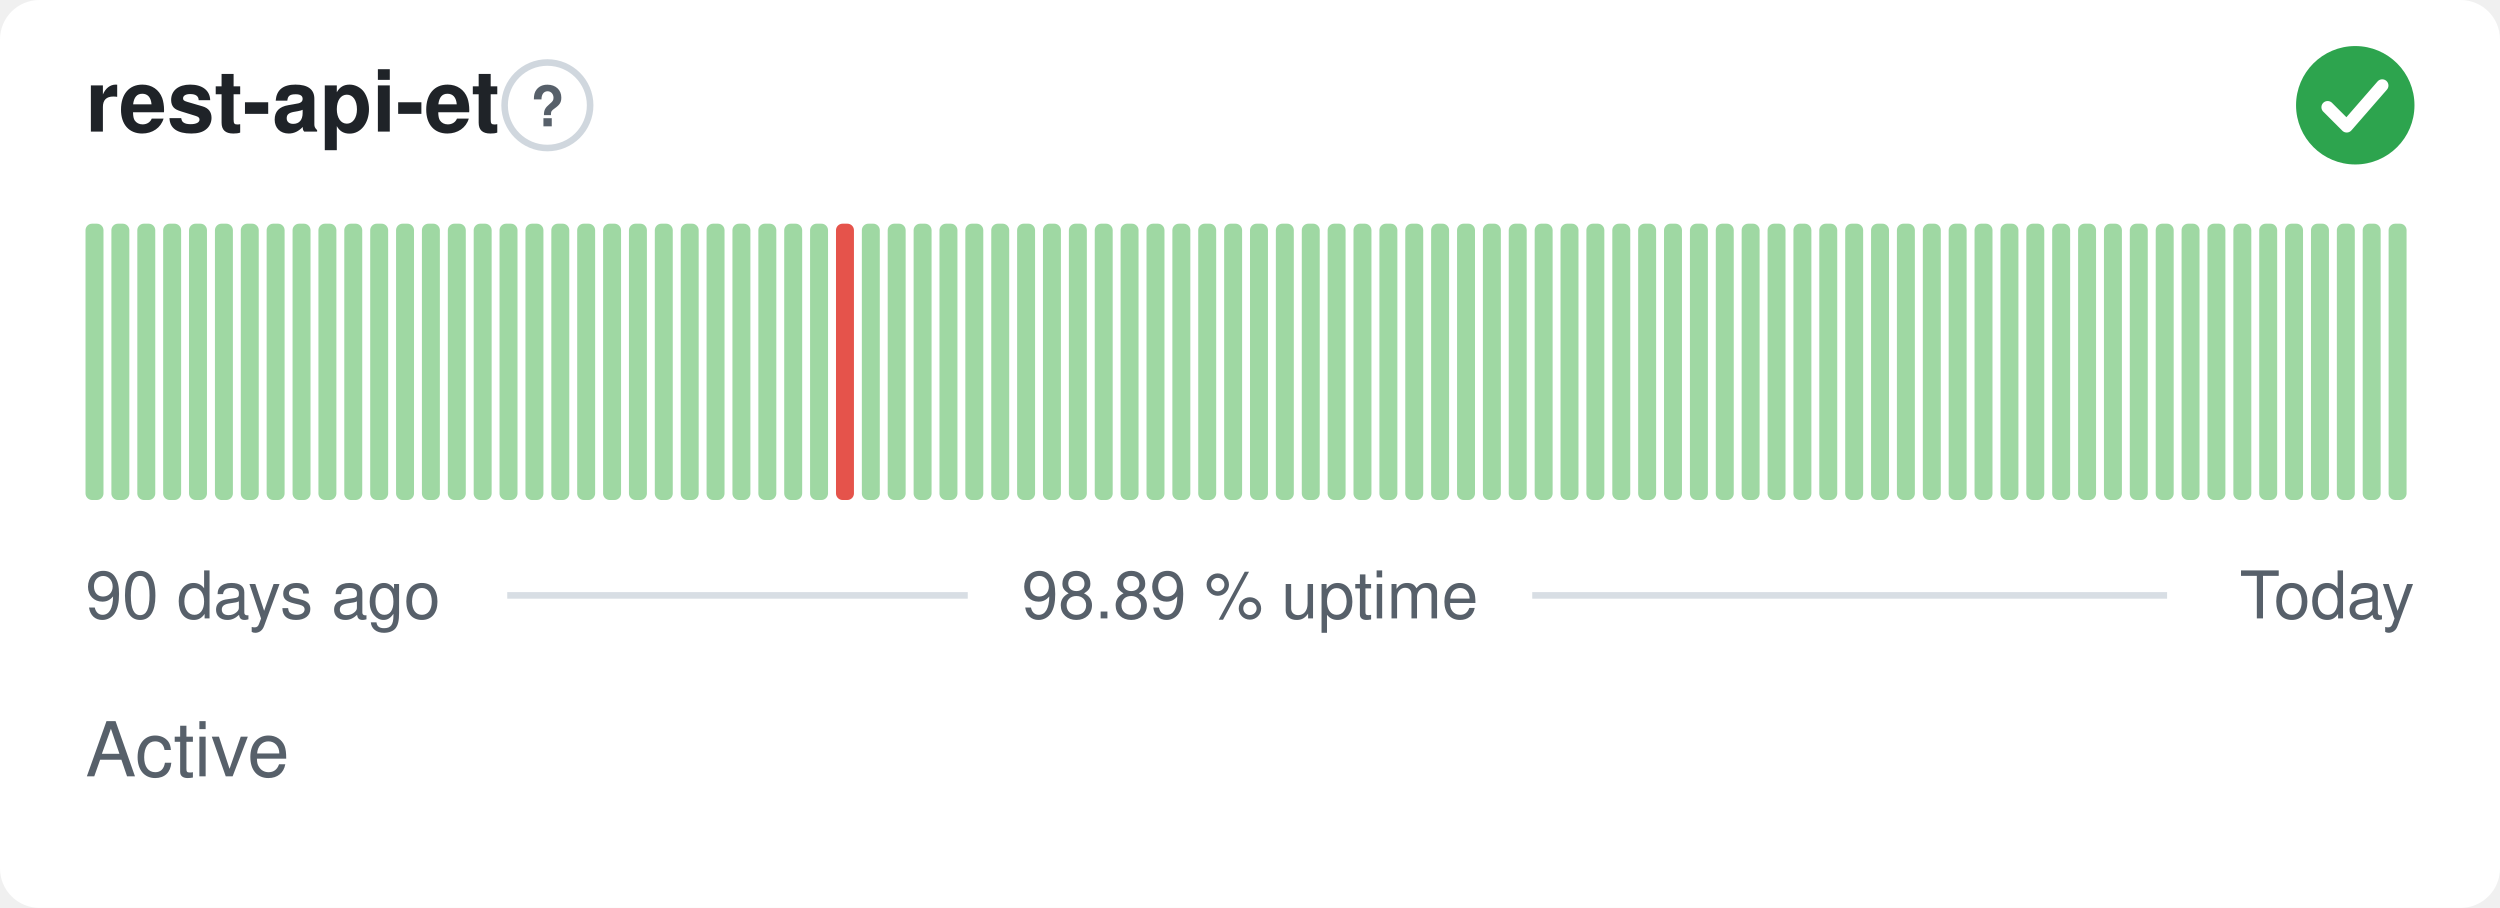
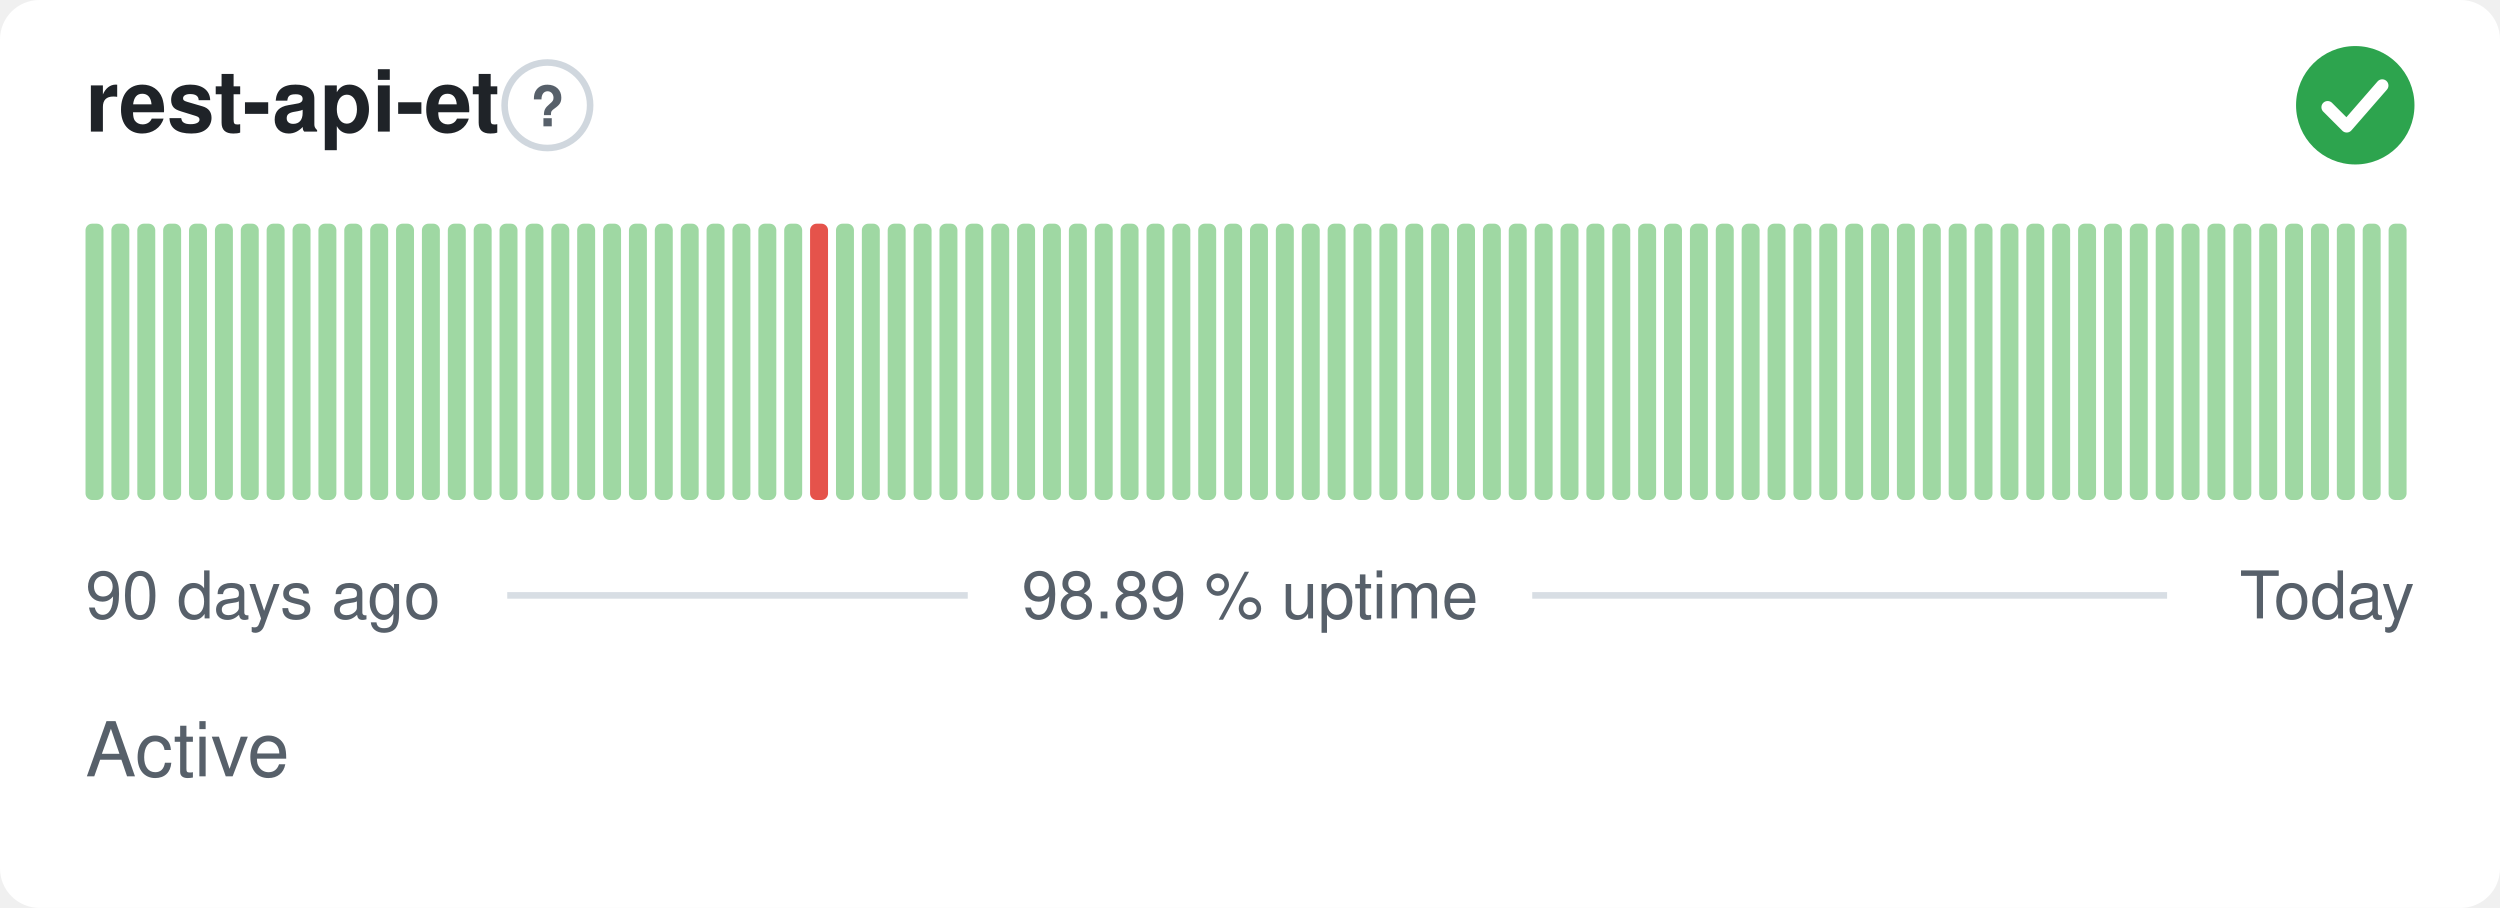
<svg xmlns="http://www.w3.org/2000/svg" width="380" height="138" viewBox="0 0 380 138" role="img" aria-label="rest-api-et: Active, 98.89 % uptime over the last 90 days" font-family="-apple-system,BlinkMacSystemFont,'Segoe UI',Helvetica,Arial,sans-serif">
  <style>
    @media (prefers-color-scheme: dark) {
      .bg { fill: #0d1117 }
      .title { fill: #e6edf3 }
      .muted { fill: #8b949e }
      .hint { stroke: #30363d }
      .rule { stroke: #30363d }
      .nodata { fill: #21262d }
    }
  </style>
  <rect class="bg" width="380" height="138" rx="6" fill="#ffffff" />
  <text class="title" x="13" y="20" font-size="13" font-weight="600" fill="#1f2328">rest-api-et</text>
  <circle class="hint" cx="83.2" cy="16" r="6.5" fill="none" stroke="#d0d7de" stroke-width="1" />
  <text class="muted" x="83.2" y="19.2" text-anchor="middle" font-size="8.5" font-weight="700" fill="#57606a">?</text>
  <circle cx="358" cy="16" r="9" fill="#2da44e" />
  <path d="M353.80 16.30l2.90 2.90 5.40 -6.20" fill="none" stroke="#fff" stroke-width="1.89" stroke-linecap="round" stroke-linejoin="round" />
  <rect x="13.00" y="34.00" width="2.73" height="42.00" rx="1" fill="#9fd8a3" />
  <rect x="16.93" y="34.00" width="2.73" height="42.00" rx="1" fill="#9fd8a3" />
  <rect x="20.87" y="34.00" width="2.73" height="42.00" rx="1" fill="#9fd8a3" />
  <rect x="24.80" y="34.00" width="2.73" height="42.00" rx="1" fill="#9fd8a3" />
  <rect x="28.73" y="34.00" width="2.73" height="42.00" rx="1" fill="#9fd8a3" />
  <rect x="32.67" y="34.00" width="2.73" height="42.00" rx="1" fill="#9fd8a3" />
  <rect x="36.60" y="34.00" width="2.73" height="42.00" rx="1" fill="#9fd8a3" />
  <rect x="40.53" y="34.00" width="2.73" height="42.00" rx="1" fill="#9fd8a3" />
  <rect x="44.47" y="34.00" width="2.73" height="42.00" rx="1" fill="#9fd8a3" />
  <rect x="48.40" y="34.00" width="2.73" height="42.00" rx="1" fill="#9fd8a3" />
  <rect x="52.33" y="34.00" width="2.73" height="42.00" rx="1" fill="#9fd8a3" />
  <rect x="56.27" y="34.00" width="2.73" height="42.00" rx="1" fill="#9fd8a3" />
  <rect x="60.20" y="34.00" width="2.73" height="42.00" rx="1" fill="#9fd8a3" />
  <rect x="64.13" y="34.00" width="2.73" height="42.00" rx="1" fill="#9fd8a3" />
  <rect x="68.07" y="34.00" width="2.73" height="42.00" rx="1" fill="#9fd8a3" />
  <rect x="72.00" y="34.00" width="2.73" height="42.00" rx="1" fill="#9fd8a3" />
  <rect x="75.93" y="34.00" width="2.73" height="42.00" rx="1" fill="#9fd8a3" />
  <rect x="79.87" y="34.00" width="2.73" height="42.00" rx="1" fill="#9fd8a3" />
  <rect x="83.80" y="34.00" width="2.73" height="42.00" rx="1" fill="#9fd8a3" />
  <rect x="87.73" y="34.00" width="2.73" height="42.00" rx="1" fill="#9fd8a3" />
  <rect x="91.67" y="34.00" width="2.73" height="42.00" rx="1" fill="#9fd8a3" />
  <rect x="95.60" y="34.00" width="2.73" height="42.00" rx="1" fill="#9fd8a3" />
  <rect x="99.53" y="34.00" width="2.73" height="42.00" rx="1" fill="#9fd8a3" />
  <rect x="103.47" y="34.00" width="2.73" height="42.00" rx="1" fill="#9fd8a3" />
  <rect x="107.40" y="34.00" width="2.73" height="42.00" rx="1" fill="#9fd8a3" />
  <rect x="111.33" y="34.00" width="2.73" height="42.00" rx="1" fill="#9fd8a3" />
  <rect x="115.27" y="34.00" width="2.73" height="42.00" rx="1" fill="#9fd8a3" />
  <rect x="119.20" y="34.00" width="2.73" height="42.00" rx="1" fill="#9fd8a3" />
-   <rect x="123.13" y="34.00" width="2.73" height="42.00" rx="1" fill="#9fd8a3" />
-   <rect x="127.07" y="34.00" width="2.73" height="42.00" rx="1" fill="#e5534b" />
+   <rect x="123.13" y="34.00" width="2.73" height="42.00" rx="1" fill="#e5534b" />
+   <rect x="127.07" y="34.00" width="2.73" height="42.00" rx="1" fill="#9fd8a3" />
  <rect x="131.00" y="34.00" width="2.73" height="42.00" rx="1" fill="#9fd8a3" />
  <rect x="134.93" y="34.00" width="2.73" height="42.00" rx="1" fill="#9fd8a3" />
  <rect x="138.87" y="34.00" width="2.73" height="42.00" rx="1" fill="#9fd8a3" />
  <rect x="142.80" y="34.00" width="2.73" height="42.00" rx="1" fill="#9fd8a3" />
  <rect x="146.73" y="34.00" width="2.73" height="42.00" rx="1" fill="#9fd8a3" />
  <rect x="150.67" y="34.00" width="2.73" height="42.00" rx="1" fill="#9fd8a3" />
  <rect x="154.60" y="34.00" width="2.73" height="42.00" rx="1" fill="#9fd8a3" />
  <rect x="158.53" y="34.00" width="2.73" height="42.00" rx="1" fill="#9fd8a3" />
  <rect x="162.47" y="34.00" width="2.73" height="42.00" rx="1" fill="#9fd8a3" />
  <rect x="166.40" y="34.00" width="2.73" height="42.00" rx="1" fill="#9fd8a3" />
  <rect x="170.33" y="34.00" width="2.73" height="42.00" rx="1" fill="#9fd8a3" />
  <rect x="174.27" y="34.00" width="2.73" height="42.00" rx="1" fill="#9fd8a3" />
  <rect x="178.20" y="34.00" width="2.73" height="42.00" rx="1" fill="#9fd8a3" />
  <rect x="182.13" y="34.00" width="2.73" height="42.00" rx="1" fill="#9fd8a3" />
  <rect x="186.07" y="34.00" width="2.73" height="42.00" rx="1" fill="#9fd8a3" />
  <rect x="190.00" y="34.00" width="2.73" height="42.00" rx="1" fill="#9fd8a3" />
  <rect x="193.93" y="34.00" width="2.73" height="42.00" rx="1" fill="#9fd8a3" />
  <rect x="197.87" y="34.00" width="2.73" height="42.00" rx="1" fill="#9fd8a3" />
  <rect x="201.80" y="34.00" width="2.73" height="42.00" rx="1" fill="#9fd8a3" />
  <rect x="205.73" y="34.00" width="2.73" height="42.00" rx="1" fill="#9fd8a3" />
  <rect x="209.67" y="34.00" width="2.73" height="42.00" rx="1" fill="#9fd8a3" />
  <rect x="213.60" y="34.00" width="2.73" height="42.00" rx="1" fill="#9fd8a3" />
  <rect x="217.53" y="34.00" width="2.73" height="42.00" rx="1" fill="#9fd8a3" />
  <rect x="221.47" y="34.00" width="2.73" height="42.00" rx="1" fill="#9fd8a3" />
  <rect x="225.40" y="34.00" width="2.73" height="42.00" rx="1" fill="#9fd8a3" />
  <rect x="229.33" y="34.00" width="2.73" height="42.00" rx="1" fill="#9fd8a3" />
  <rect x="233.27" y="34.00" width="2.73" height="42.00" rx="1" fill="#9fd8a3" />
  <rect x="237.20" y="34.00" width="2.73" height="42.00" rx="1" fill="#9fd8a3" />
  <rect x="241.13" y="34.00" width="2.73" height="42.00" rx="1" fill="#9fd8a3" />
  <rect x="245.07" y="34.00" width="2.73" height="42.00" rx="1" fill="#9fd8a3" />
  <rect x="249.00" y="34.00" width="2.73" height="42.00" rx="1" fill="#9fd8a3" />
  <rect x="252.93" y="34.00" width="2.73" height="42.00" rx="1" fill="#9fd8a3" />
  <rect x="256.87" y="34.00" width="2.73" height="42.00" rx="1" fill="#9fd8a3" />
  <rect x="260.80" y="34.00" width="2.73" height="42.00" rx="1" fill="#9fd8a3" />
  <rect x="264.73" y="34.00" width="2.73" height="42.00" rx="1" fill="#9fd8a3" />
  <rect x="268.67" y="34.00" width="2.73" height="42.00" rx="1" fill="#9fd8a3" />
  <rect x="272.60" y="34.00" width="2.73" height="42.00" rx="1" fill="#9fd8a3" />
  <rect x="276.53" y="34.00" width="2.73" height="42.00" rx="1" fill="#9fd8a3" />
  <rect x="280.47" y="34.00" width="2.73" height="42.00" rx="1" fill="#9fd8a3" />
  <rect x="284.40" y="34.00" width="2.73" height="42.00" rx="1" fill="#9fd8a3" />
  <rect x="288.33" y="34.00" width="2.73" height="42.00" rx="1" fill="#9fd8a3" />
  <rect x="292.27" y="34.00" width="2.73" height="42.00" rx="1" fill="#9fd8a3" />
  <rect x="296.20" y="34.00" width="2.73" height="42.00" rx="1" fill="#9fd8a3" />
  <rect x="300.13" y="34.00" width="2.73" height="42.00" rx="1" fill="#9fd8a3" />
  <rect x="304.07" y="34.00" width="2.73" height="42.00" rx="1" fill="#9fd8a3" />
  <rect x="308.00" y="34.00" width="2.73" height="42.00" rx="1" fill="#9fd8a3" />
  <rect x="311.93" y="34.00" width="2.73" height="42.00" rx="1" fill="#9fd8a3" />
  <rect x="315.87" y="34.00" width="2.73" height="42.00" rx="1" fill="#9fd8a3" />
  <rect x="319.80" y="34.00" width="2.73" height="42.00" rx="1" fill="#9fd8a3" />
  <rect x="323.73" y="34.00" width="2.73" height="42.00" rx="1" fill="#9fd8a3" />
  <rect x="327.67" y="34.00" width="2.73" height="42.00" rx="1" fill="#9fd8a3" />
  <rect x="331.60" y="34.00" width="2.73" height="42.00" rx="1" fill="#9fd8a3" />
  <rect x="335.53" y="34.00" width="2.73" height="42.00" rx="1" fill="#9fd8a3" />
  <rect x="339.47" y="34.00" width="2.73" height="42.00" rx="1" fill="#9fd8a3" />
  <rect x="343.40" y="34.00" width="2.73" height="42.00" rx="1" fill="#9fd8a3" />
  <rect x="347.33" y="34.00" width="2.73" height="42.00" rx="1" fill="#9fd8a3" />
  <rect x="351.27" y="34.00" width="2.73" height="42.00" rx="1" fill="#9fd8a3" />
  <rect x="355.20" y="34.00" width="2.73" height="42.00" rx="1" fill="#9fd8a3" />
  <rect x="359.13" y="34.00" width="2.73" height="42.00" rx="1" fill="#9fd8a3" />
  <rect x="363.07" y="34.00" width="2.73" height="42.00" rx="1" fill="#9fd8a3" />
  <text class="muted" x="13" y="94" font-size="10" fill="#57606a">90 days ago</text>
  <text class="muted" x="190" y="94" text-anchor="middle" font-size="10" fill="#57606a">98.89 % uptime</text>
  <text class="muted" x="367" y="94" text-anchor="end" font-size="10" fill="#57606a">Today</text>
  <line class="rule" x1="77.1" y1="90.5" x2="147.1" y2="90.5" stroke="#d8dee4" stroke-width="1" />
  <line class="rule" x1="232.9" y1="90.5" x2="329.4" y2="90.5" stroke="#d8dee4" stroke-width="1" />
  <text class="muted" x="13" y="118" font-size="11.5" fill="#57606a">Active</text>
</svg>
